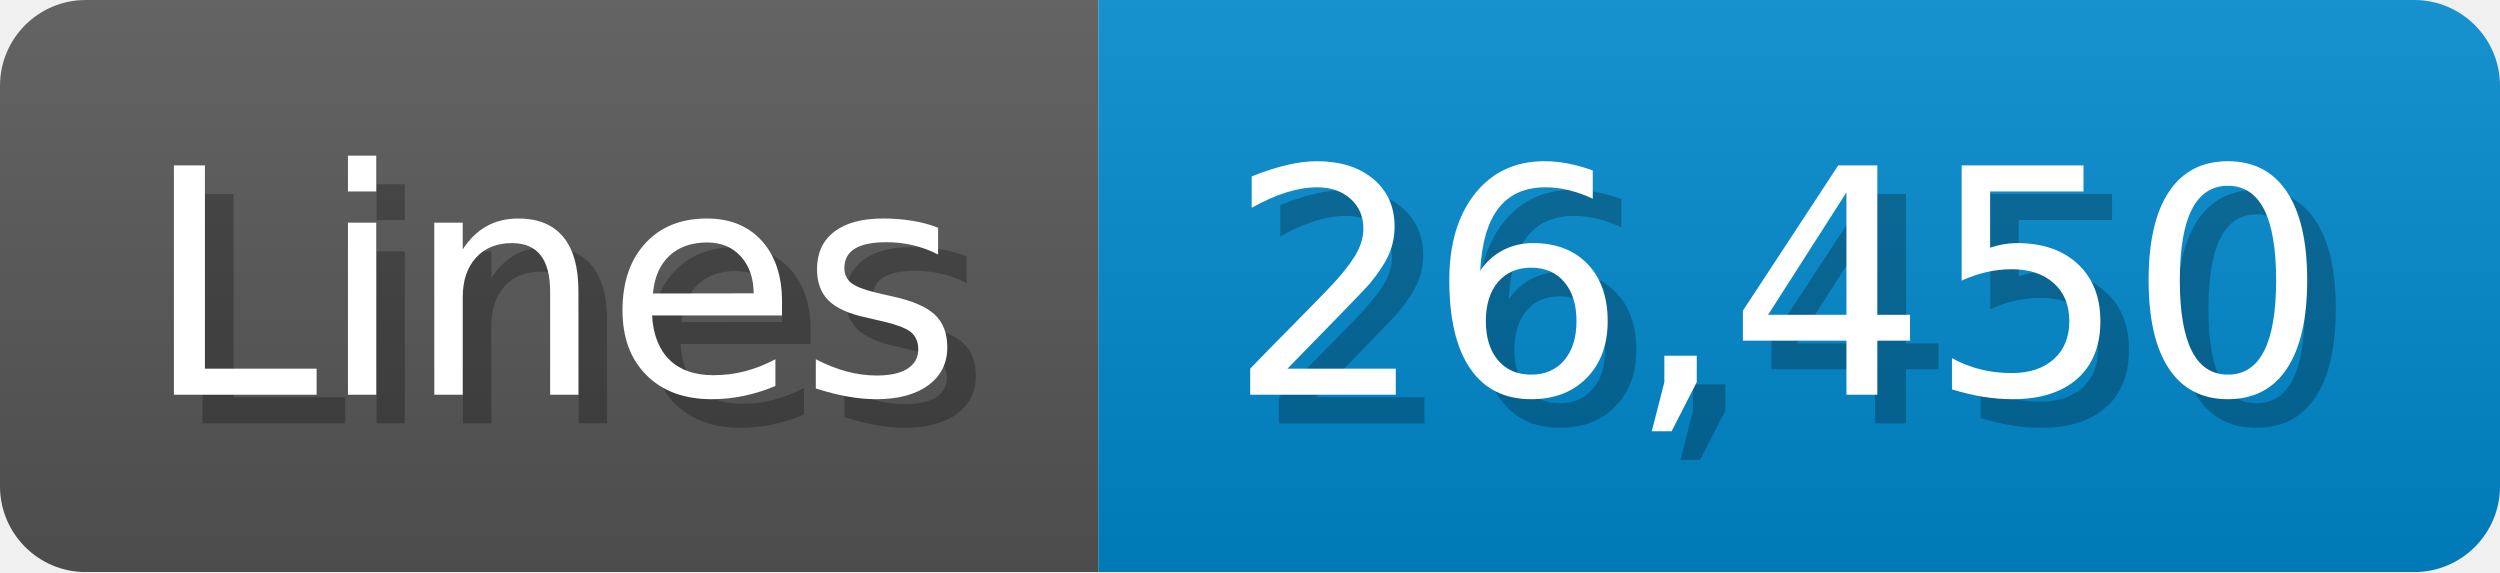
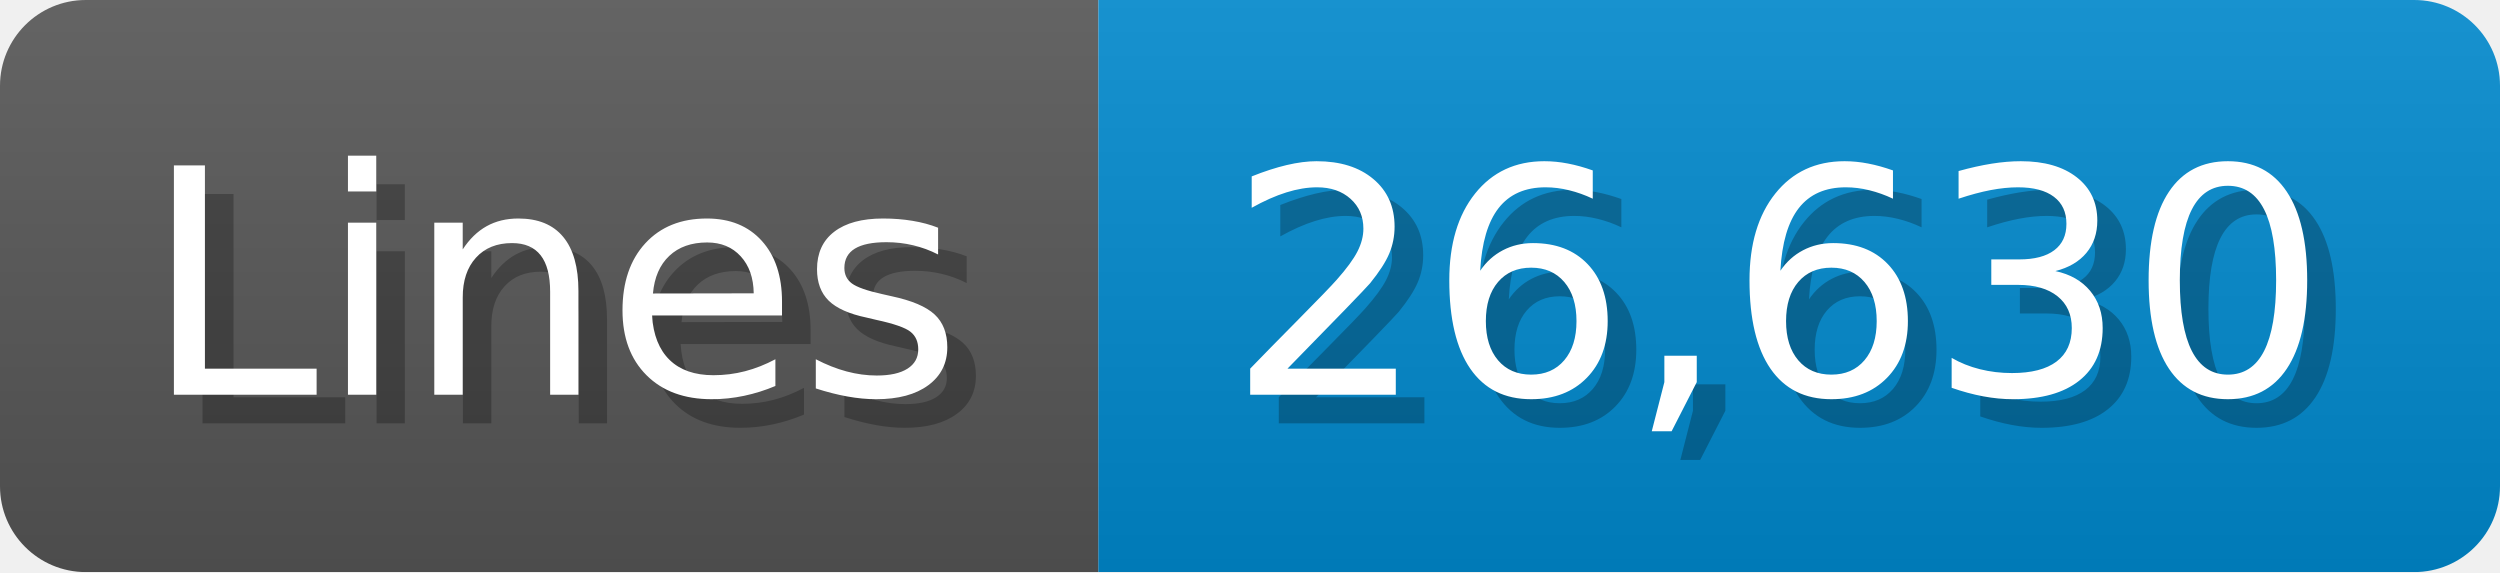
<svg xmlns="http://www.w3.org/2000/svg" width="87.4" height="20" viewBox="0 0 874 200">
  <linearGradient id="a" x2="0" y2="100%">
    <stop offset="0" stop-opacity=".1" stop-color="#EEE" />
    <stop offset="1" stop-opacity=".1" />
  </linearGradient>
  <mask id="m">
    <rect width="874" height="200" rx="30" fill="#FFF" />
  </mask>
  <g mask="url(#m)">
    <rect width="384" height="200" fill="#555" />
    <rect width="490" height="200" fill="#08C" x="384" />
    <rect width="874" height="200" fill="url(#a)" />
  </g>
  <g fill="#fff" text-anchor="start" font-family="Verdana,DejaVu Sans,sans-serif" font-size="110">
    <text x="60" y="148" textLength="284" fill="#000" opacity="0.25">Lines</text>
    <text x="50" y="138" textLength="284">Lines</text>
-     <text x="439" y="148" textLength="390" fill="#000" opacity="0.25">26,450</text>
-     <text x="429" y="138" textLength="390">26,450</text>
+     <text x="439" y="148" textLength="390" fill="#000" opacity="0.25">26,630</text>
+     <text x="429" y="138" textLength="390">26,630</text>
  </g>
</svg>
